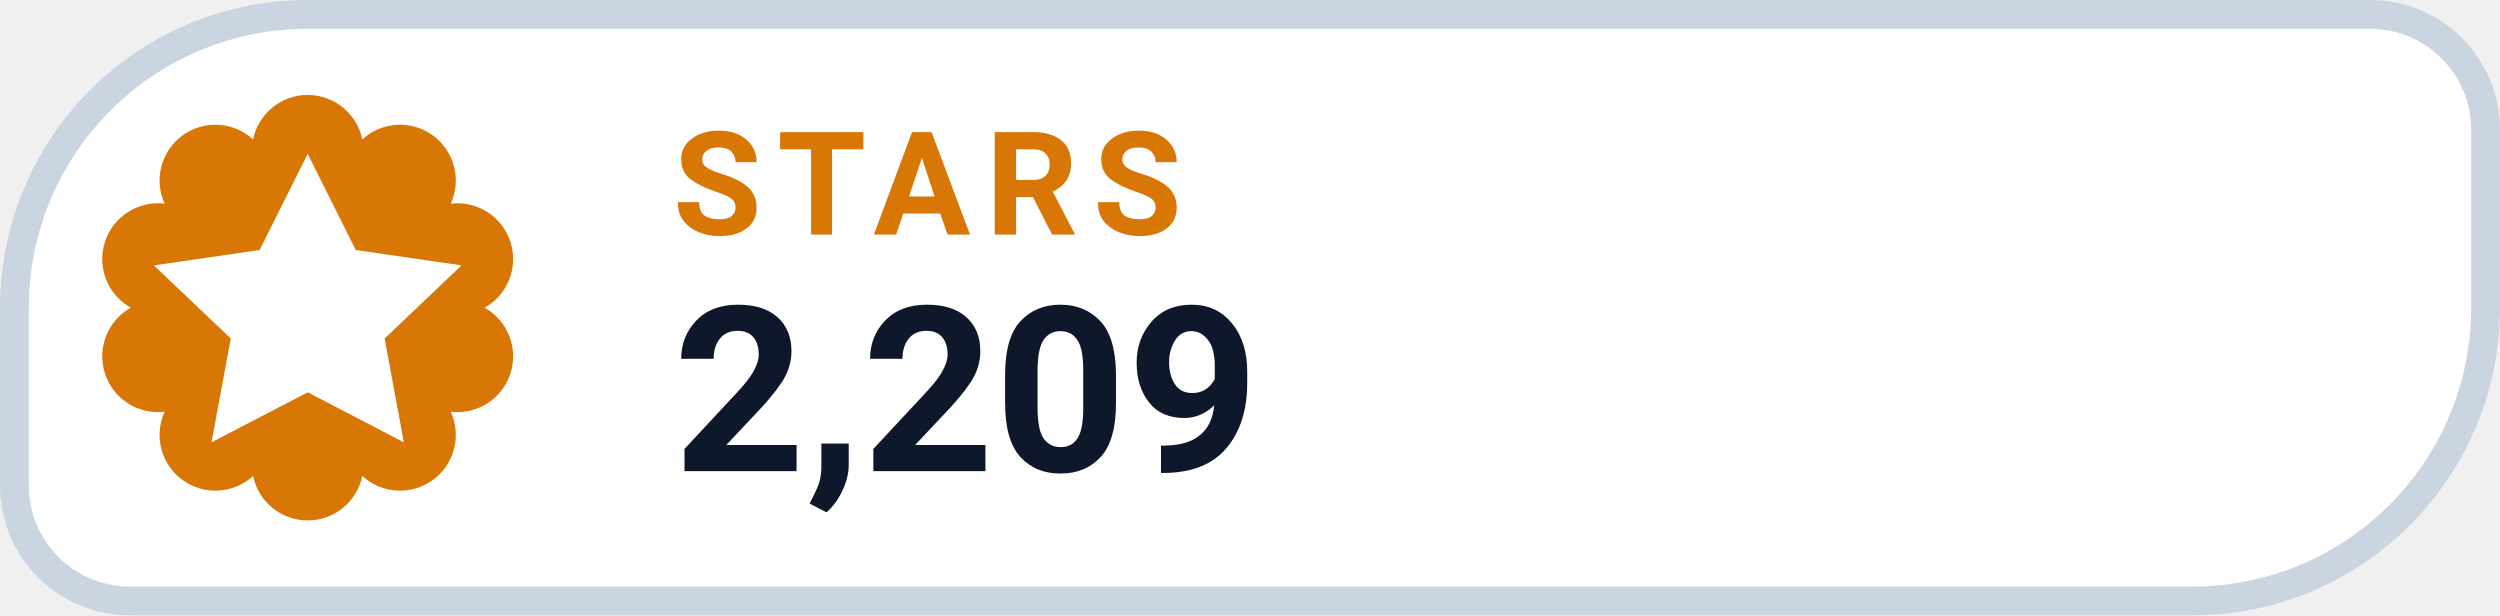
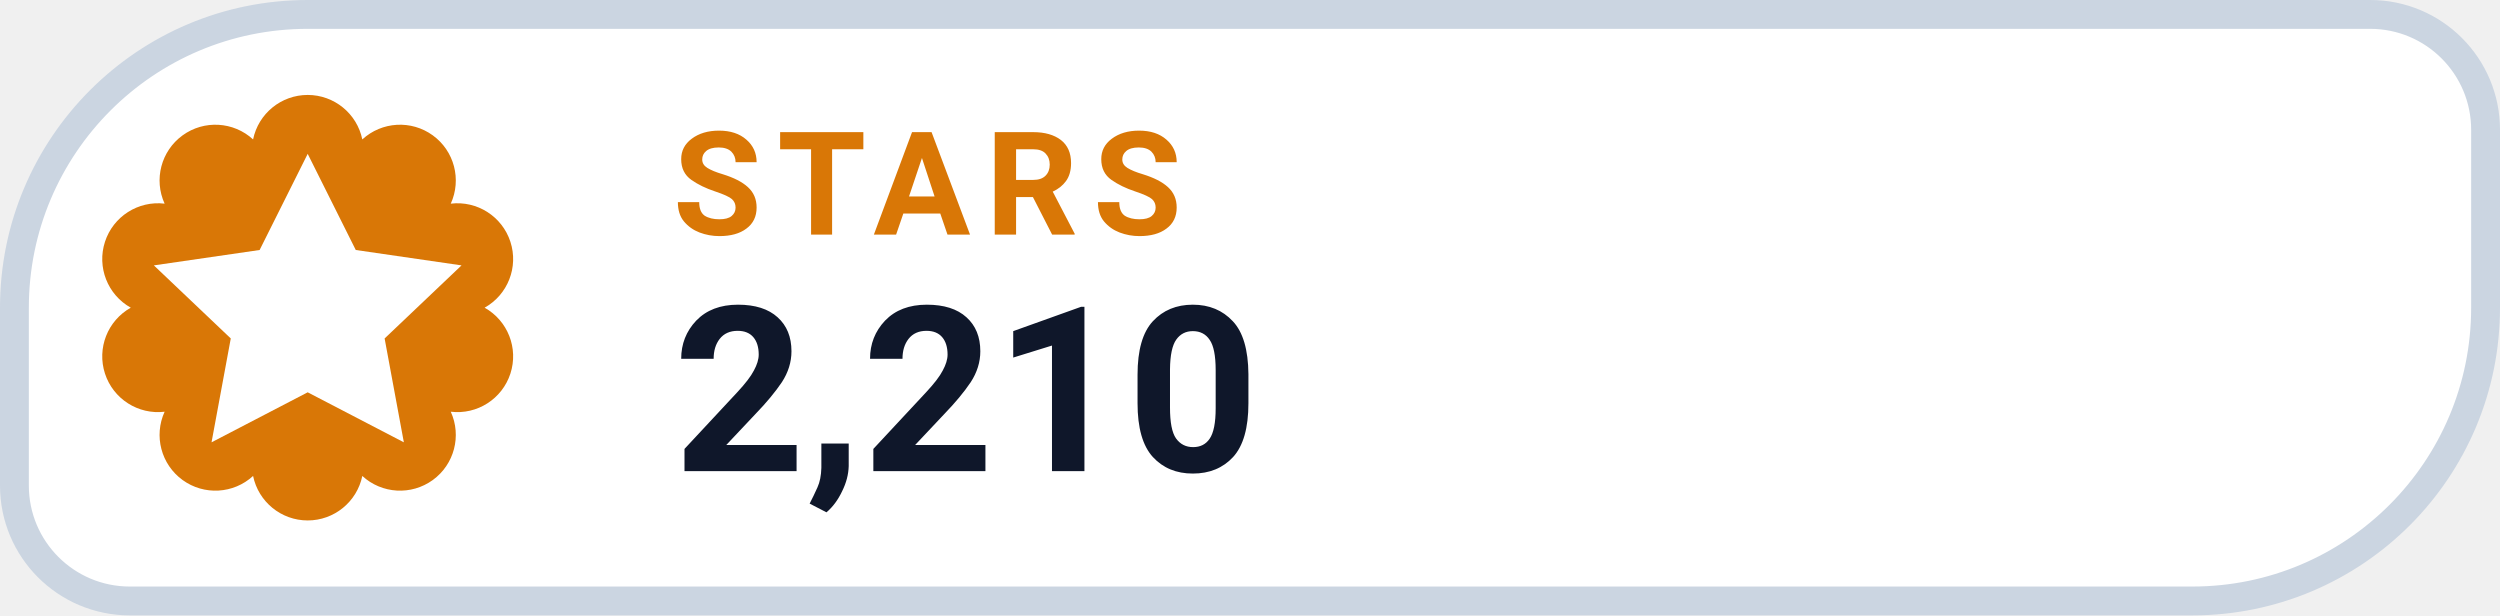
- <svg xmlns="http://www.w3.org/2000/svg" width="130" height="32" viewBox="0 0 130 32" role="img" aria-label="STARS 2,209">
+ <svg xmlns="http://www.w3.org/2000/svg" width="130" height="32" viewBox="0 0 130 32" role="img" aria-label="STARS 2,210">
  <path d="M 16.00 0.75 H 123.25 A 6.00 6.00 0 0 1 129.25 6.75 V 16.00 A 15.25 15.25 0 0 1 114.00 31.25 H 6.75 A 6.00 6.00 0 0 1 0.75 25.25 V 16.00 A 15.25 15.25 0 0 1 16.00 0.75 Z" fill="#FFFFFF" stroke="#CBD5E1" stroke-width="1.5" />
  <path d="M 13.16 7.25 A 2.90 2.90 0 0 1 18.84 7.25 A 2.90 2.90 0 0 1 23.44 10.59 A 2.90 2.90 0 0 1 25.20 16.00 A 2.90 2.90 0 0 1 23.44 21.41 A 2.90 2.90 0 0 1 18.84 24.75 A 2.90 2.90 0 0 1 13.16 24.75 A 2.90 2.90 0 0 1 8.56 21.41 A 2.90 2.90 0 0 1 6.80 16.00 A 2.90 2.90 0 0 1 8.56 10.59 A 2.90 2.90 0 0 1 13.16 7.25 Z" fill="#D97706" />
  <g transform="translate(16 16)" style="color:#FFFFFF;">
    <path d="M0 -8 l2.5 5 5.5 .8 -4 3.8 1 5.4 -5 -2.6 -5 2.6 1 -5.4 -4 -3.8 5.5 -.8 Z" fill="currentColor" />
  </g>
  <text x="35" y="12.2" fill="#D97706" font-family="-apple-system,BlinkMacSystemFont,'Segoe UI',Roboto,Helvetica,Arial,sans-serif" font-size="7.5" font-weight="700" letter-spacing=".8">STARS</text>
-   <text x="35" y="24.5" fill="#0F172A" font-family="-apple-system,BlinkMacSystemFont,'Segoe UI',Roboto,Helvetica,Arial,sans-serif" font-size="12" font-weight="750">2,209</text>
+   <text x="35" y="24.5" fill="#0F172A" font-family="-apple-system,BlinkMacSystemFont,'Segoe UI',Roboto,Helvetica,Arial,sans-serif" font-size="12" font-weight="750">2,210</text>
</svg>
